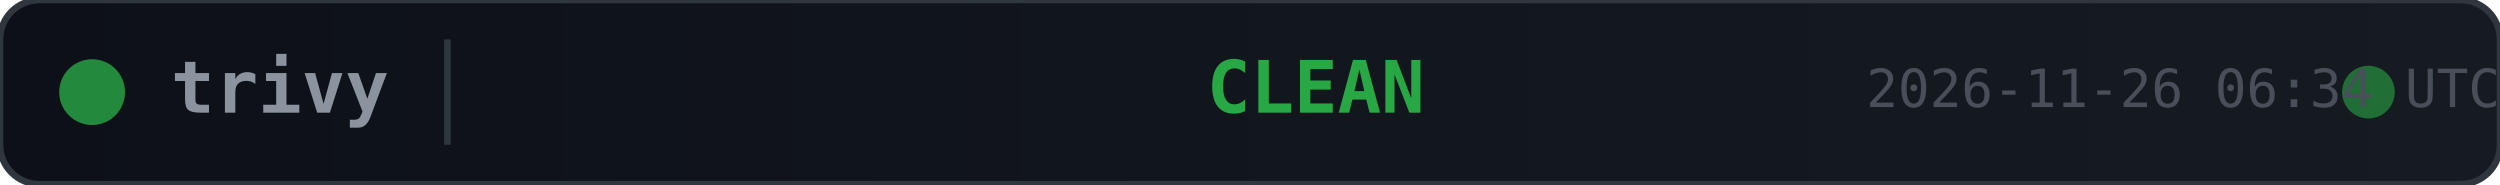
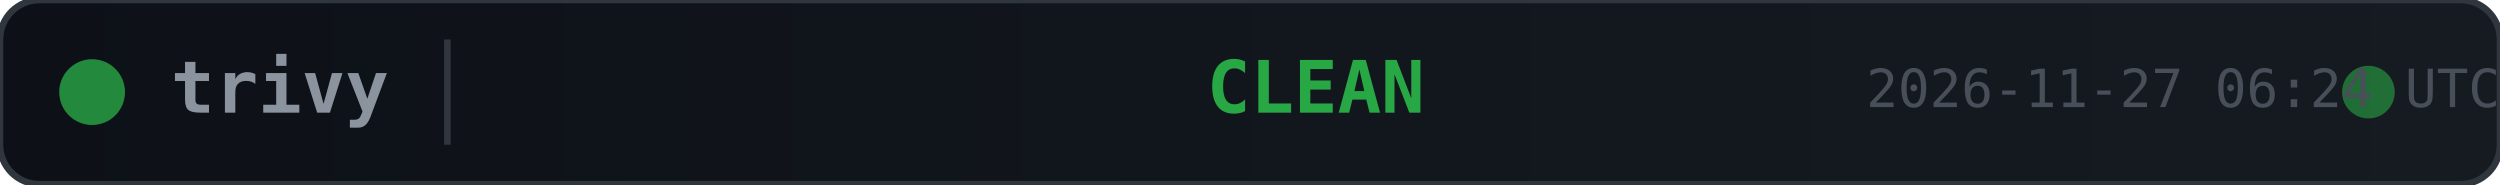
<svg xmlns="http://www.w3.org/2000/svg" width="380" height="28">
  <defs>
    <linearGradient id="bg" x1="0" y1="0" x2="1" y2="0">
      <stop offset="0%" stop-color="#0d1117" />
      <stop offset="100%" stop-color="#161b22" />
    </linearGradient>
  </defs>
  <rect width="380" height="28" rx="6" fill="url(#bg)" stroke="#30363d" stroke-width="1" />
  <circle cx="14" cy="14" r="5" fill="#28a745" opacity="0.8">
    <animate attributeName="opacity" values="0.8;0.4;0.8" dur="2s" repeatCount="indefinite" />
  </circle>
  <text x="26" y="14" fill="#8b949e" font-family="monospace" font-size="11" font-weight="600" dominant-baseline="middle">trivy</text>
  <line x1="68" y1="6" x2="68" y2="22" stroke="#30363d" stroke-width="1" />
  <text x="200" y="14" fill="#28a745" font-family="monospace" font-size="11" font-weight="700" text-anchor="middle" dominant-baseline="middle">CLEAN</text>
  <circle cx="360" cy="14" r="4" fill="#28a745" opacity="0.6">
    <animate attributeName="r" values="4;6;4" dur="1.5s" repeatCount="indefinite" />
    <animate attributeName="opacity" values="0.6;0.2;0.6" dur="1.5s" repeatCount="indefinite" />
  </circle>
-   <text x="380" y="14" fill="#484f58" font-family="monospace" font-size="8" text-anchor="end" dominant-baseline="middle">2026-11-26 06:34 UTC</text>
+   <text x="380" y="14" fill="#484f58" font-family="monospace" font-size="8" text-anchor="end" dominant-baseline="middle">2026-11-27 06:24 UTC</text>
</svg>
